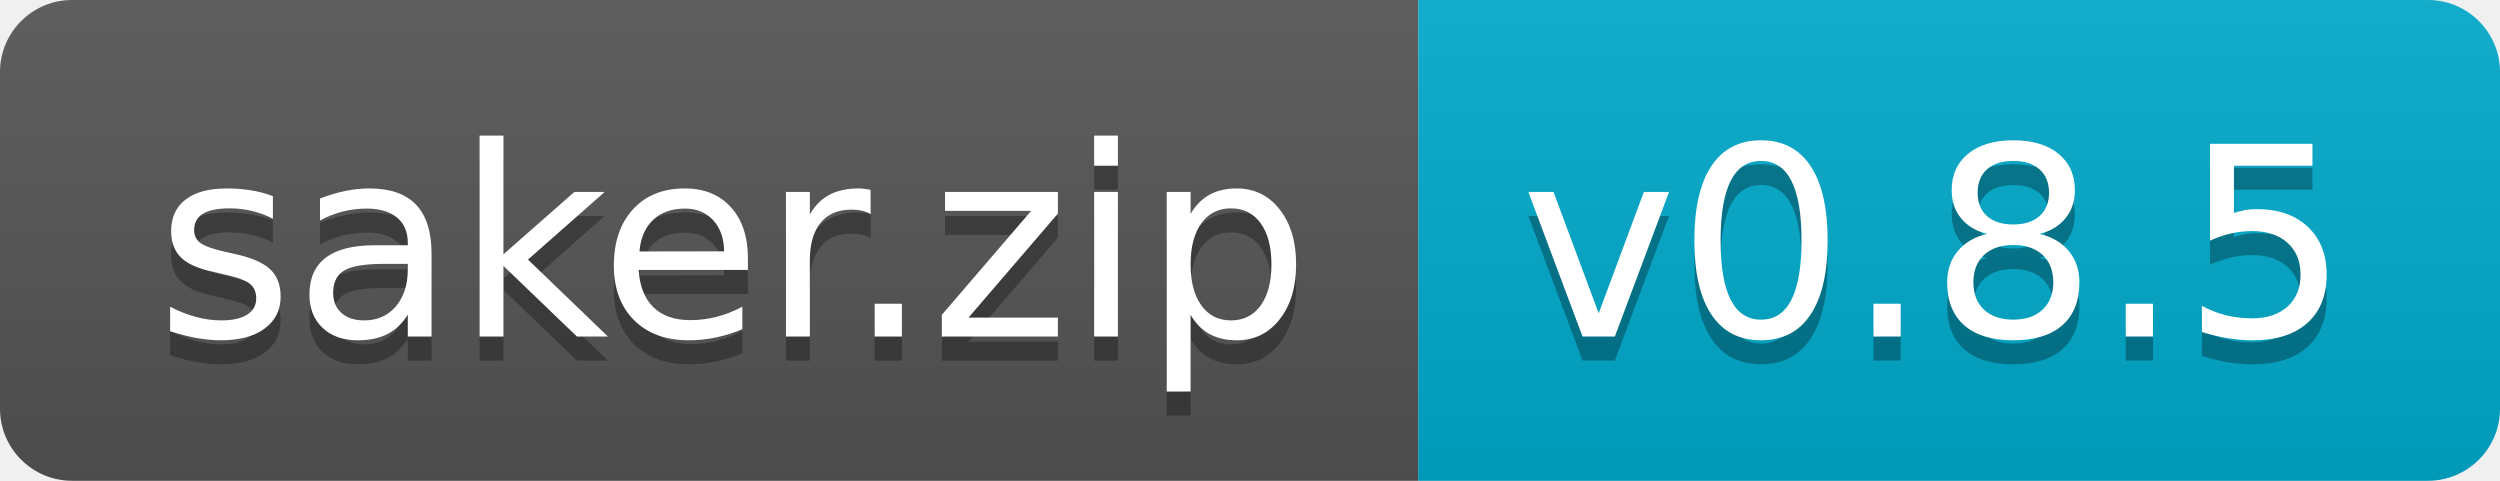
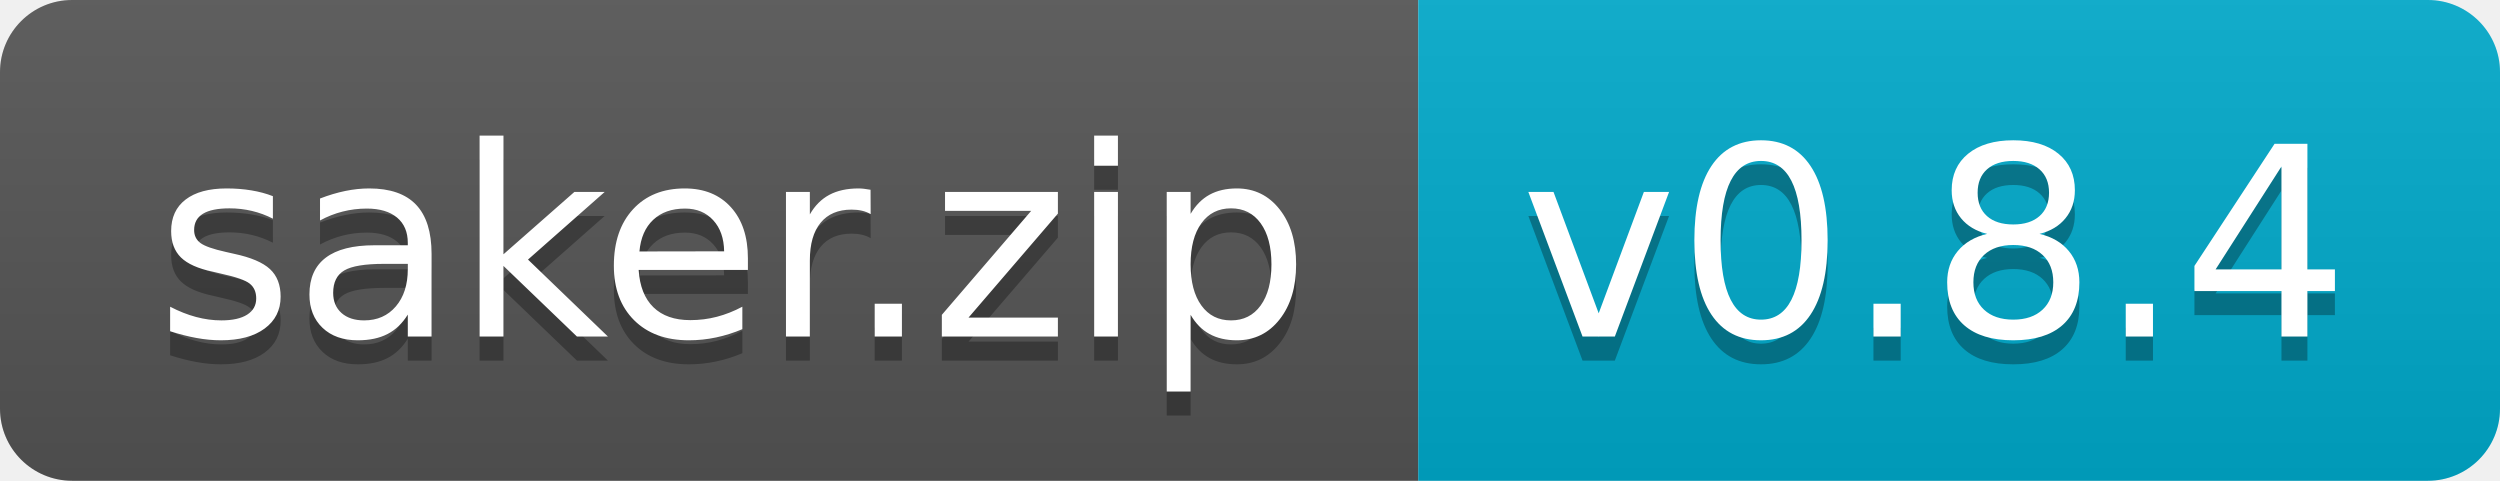
- <svg xmlns="http://www.w3.org/2000/svg" width="104" height="20" role="img" aria-label="saker.zip: v0.8.5">
+ <svg xmlns="http://www.w3.org/2000/svg" width="104" height="20" role="img" aria-label="saker.zip: v0.8.4">
  <linearGradient id="s" x2="0" y2="100%">
    <stop offset="0" stop-color="#bbb" stop-opacity=".1" />
    <stop offset="1" stop-opacity=".1" />
  </linearGradient>
  <clipPath id="r">
    <rect width="104" height="20" rx="3" fill="#fff" />
  </clipPath>
  <g clip-path="url(#r)">
    <rect width="59" height="20" fill="#555" />
    <rect x="59" width="45" height="20" fill="#0ac" />
    <rect width="104" height="20" fill="url(#s)" />
  </g>
  <g fill="#fff" text-anchor="middle" font-family="Verdana,Geneva,DejaVu Sans,sans-serif" text-rendering="geometricPrecision" font-size="110">
    <text aria-hidden="true" x="305" y="150" fill="#010101" fill-opacity=".3" transform="scale(.1)" textLength="490">saker.zip</text>
    <text x="305" y="140" transform="scale(.1)" fill="#fff" textLength="490">saker.zip</text>
-     <text aria-hidden="true" x="805" y="150" fill="#010101" fill-opacity=".3" transform="scale(.1)" textLength="350">v0.8.5</text>
-     <text x="805" y="140" transform="scale(.1)" fill="#fff" textLength="350">v0.8.5</text>
+     <text aria-hidden="true" x="805" y="150" fill="#010101" fill-opacity=".3" transform="scale(.1)" textLength="350">v0.8.4</text>
+     <text x="805" y="140" transform="scale(.1)" fill="#fff" textLength="350">v0.8.4</text>
  </g>
</svg>
